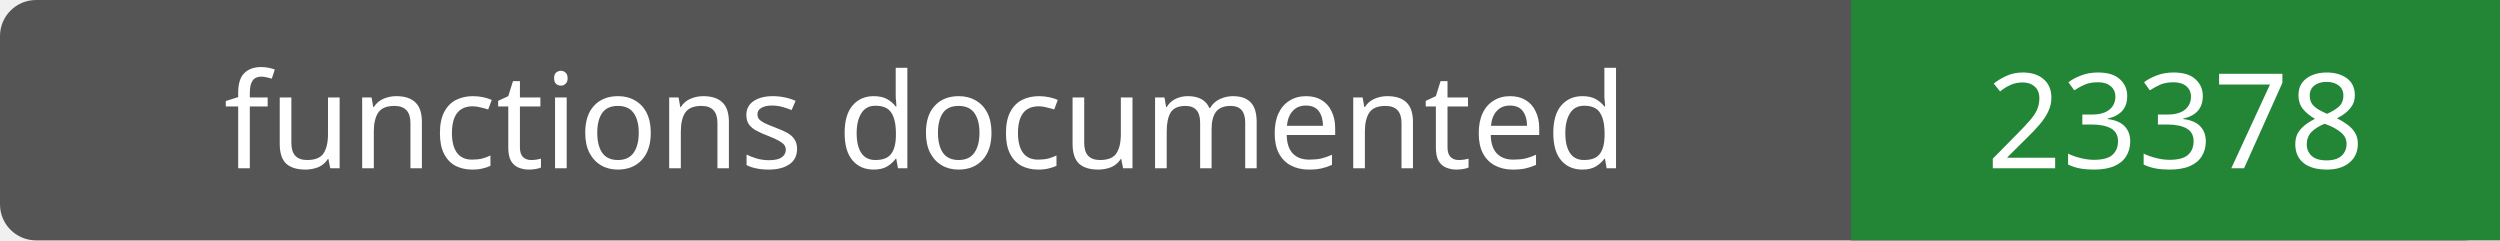
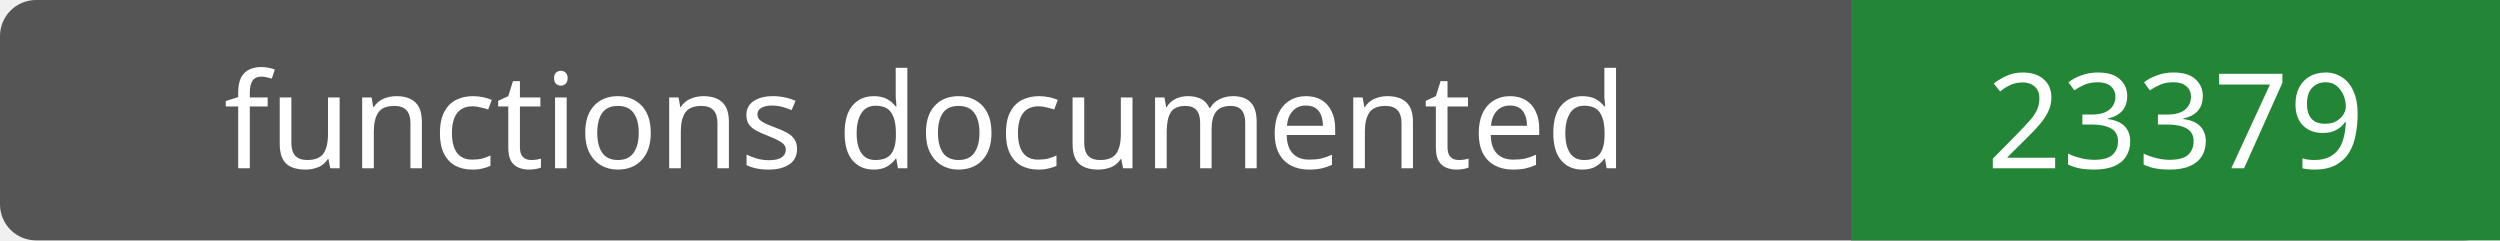
- <svg xmlns="http://www.w3.org/2000/svg" width="208" height="20" role="img" aria-label="functions documented: 23378">
+ <svg xmlns="http://www.w3.org/2000/svg" width="208" height="20" role="img" aria-label="functions documented: 23379">
  <rect width="208" height="20" rx="3" fill="#555" />
  <path fill="#238636" d="M154 0h54v20H154z" />
  <g fill="#fff" text-anchor="middle" font-family="Verdana,sans-serif" font-size="11">
    <text x="77.0" y="14">functions documented</text>
-     <text x="181.0" y="14">23378</text>
+     <text x="181.0" y="14">23379</text>
  </g>
</svg>
